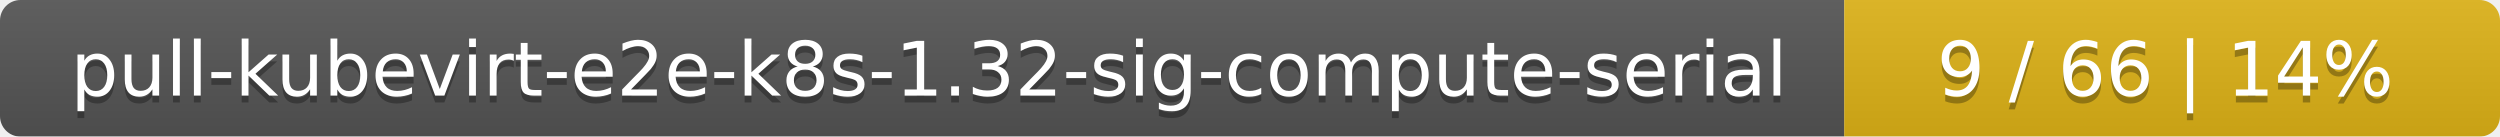
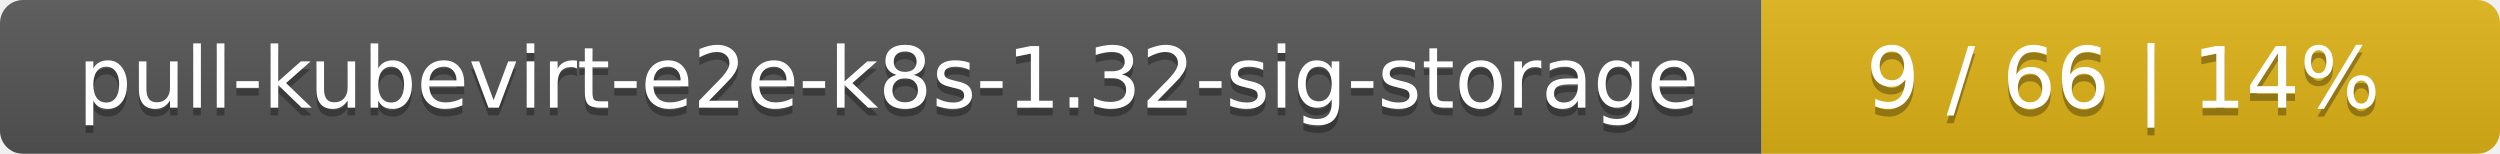
- <svg xmlns="http://www.w3.org/2000/svg" width="366" height="20">
+ <svg xmlns="http://www.w3.org/2000/svg" width="325" height="20">
  <linearGradient id="smooth" x2="0" y2="100%">
    <stop offset="0" stop-color="#bbb" stop-opacity=".1" />
    <stop offset="1" stop-opacity=".1" />
  </linearGradient>
  <mask id="round">
-     <rect width="366" height="20" rx="3" fill="#fff" />
+     <rect width="325" height="20" rx="3" fill="#fff" />
  </mask>
  <g mask="url(#round)">
-     <rect width="270" height="20" fill="#555" />
-     <rect x="270" width="96" height="20" fill="#dfb317" />
-     <rect width="366" height="20" fill="url(#smooth)" />
+     <rect width="229" height="20" fill="#555" />
+     <rect x="229" width="96" height="20" fill="#dfb317" />
+     <rect width="325" height="20" fill="url(#smooth)" />
  </g>
  <g fill="#fff" text-anchor="middle" font-family="DejaVu Sans,Verdana,Geneva,sans-serif" font-size="11">
-     <text x="136" y="15" fill="#010101" fill-opacity=".3">pull-kubevirt-e2e-k8s-1.32-sig-compute-serial</text>
-     <text x="136" y="14">pull-kubevirt-e2e-k8s-1.32-sig-compute-serial</text>
-     <text x="317" y="15" fill="#010101" fill-opacity=".3">9 / 66    |    14%</text>
-     <text x="317" y="14">9 / 66    |    14%</text>
+     <text x="115.5" y="15" fill="#010101" fill-opacity=".3">pull-kubevirt-e2e-k8s-1.32-sig-storage</text>
+     <text x="115.5" y="14">pull-kubevirt-e2e-k8s-1.32-sig-storage</text>
+     <text x="276" y="15" fill="#010101" fill-opacity=".3">9 / 66    |    14%</text>
+     <text x="276" y="14">9 / 66    |    14%</text>
  </g>
</svg>
